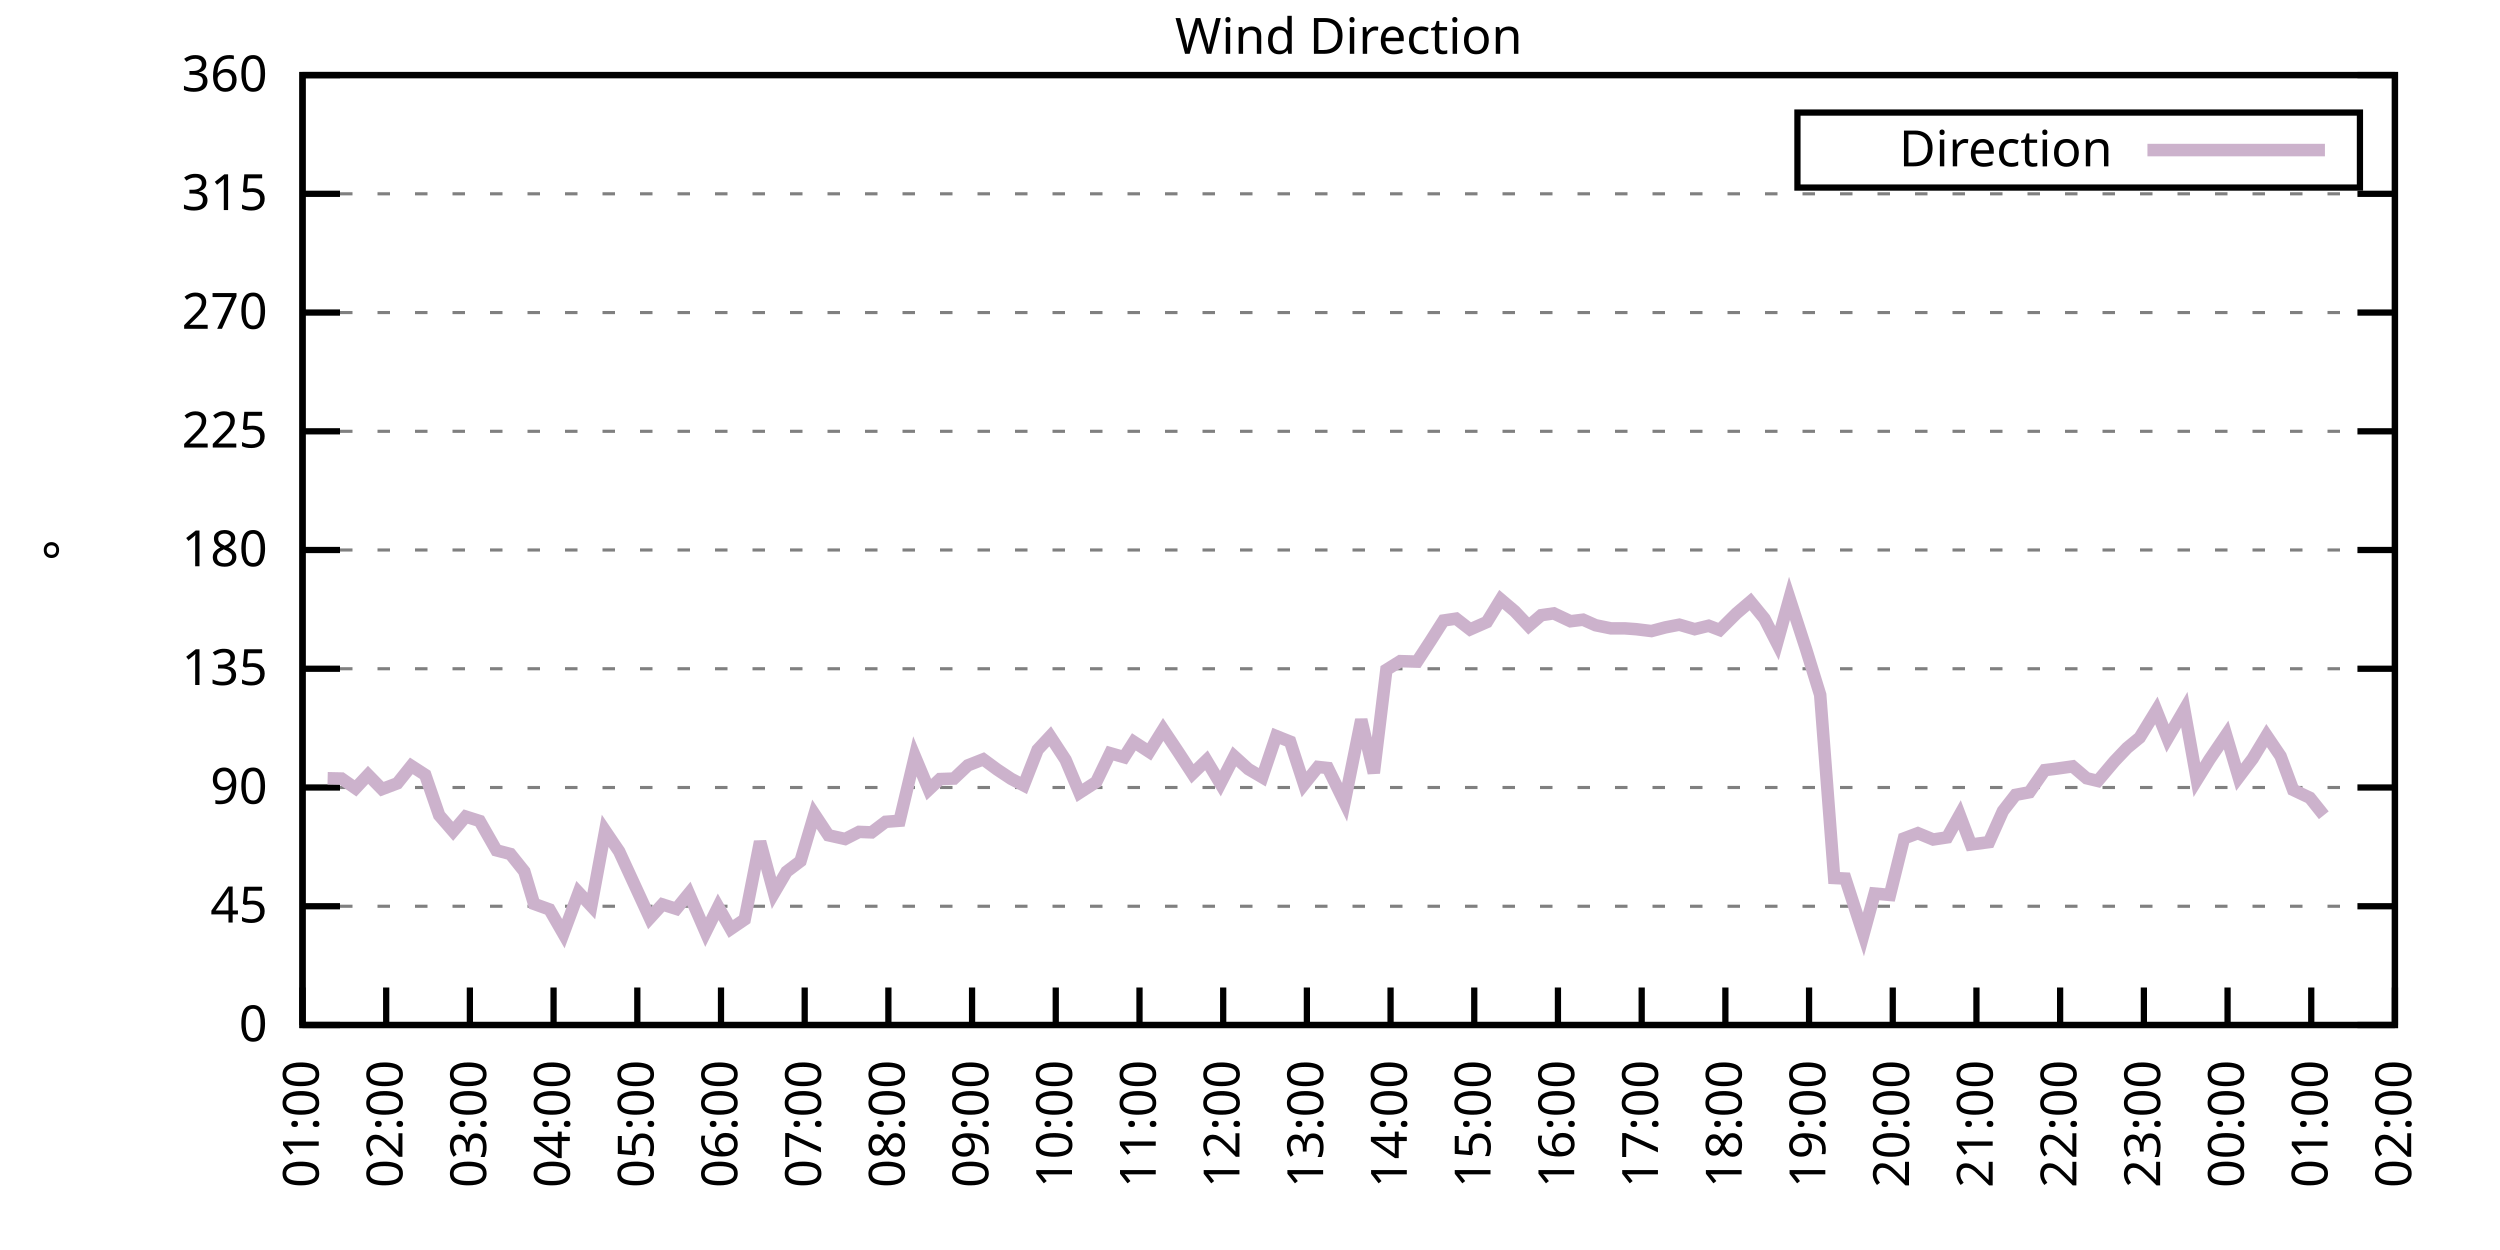
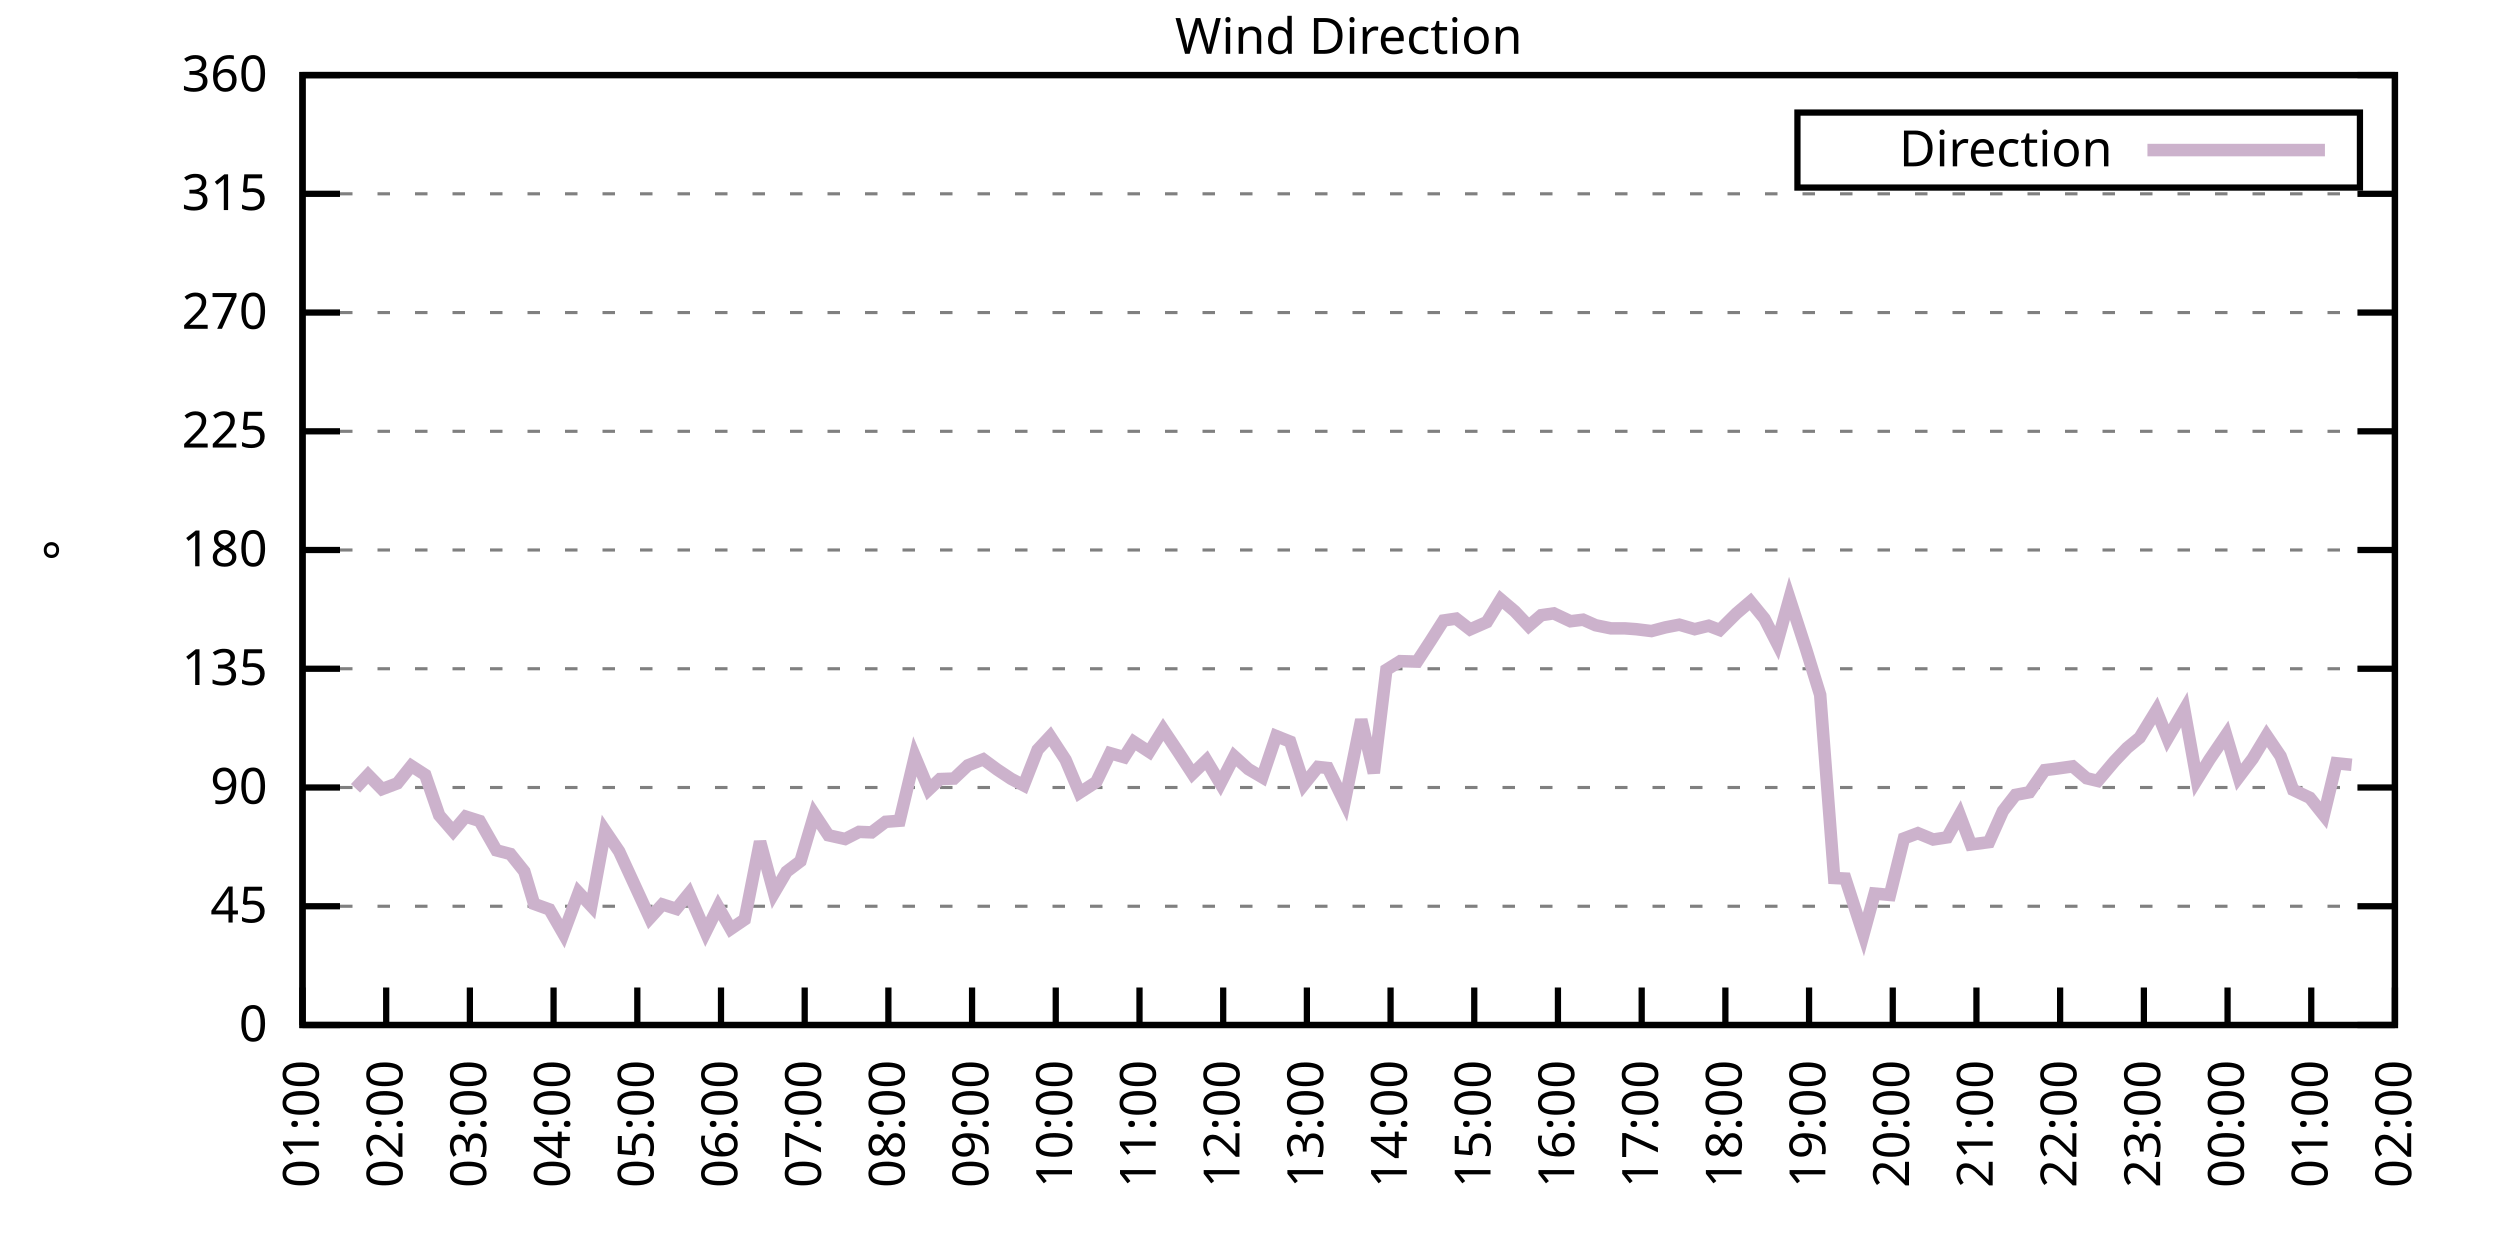
<svg xmlns="http://www.w3.org/2000/svg" xmlns:xlink="http://www.w3.org/1999/xlink" width="400" height="200" viewBox="0 0 400 200">
  <g id="gnuplot_canvas">
    <rect x="0" y="0" width="400" height="200" fill="none" />
    <defs>
      <circle id="gpDot" r="0.5" stroke-width="0.5" stroke="currentColor" />
      <path id="gpPt0" stroke-width="0.333" stroke="currentColor" d="M-1,0 h2 M0,-1 v2" />
      <path id="gpPt1" stroke-width="0.333" stroke="currentColor" d="M-1,-1 L1,1 M1,-1 L-1,1" />
      <path id="gpPt2" stroke-width="0.333" stroke="currentColor" d="M-1,0 L1,0 M0,-1 L0,1 M-1,-1 L1,1 M-1,1 L1,-1" />
      <rect id="gpPt3" stroke-width="0.333" stroke="currentColor" x="-1" y="-1" width="2" height="2" />
      <rect id="gpPt4" stroke-width="0.333" stroke="currentColor" fill="currentColor" x="-1" y="-1" width="2" height="2" />
      <circle id="gpPt5" stroke-width="0.333" stroke="currentColor" cx="0" cy="0" r="1" />
      <use xlink:href="#gpPt5" id="gpPt6" fill="currentColor" stroke="none" />
      <path id="gpPt7" stroke-width="0.333" stroke="currentColor" d="M0,-1.33 L-1.33,0.67 L1.33,0.67 z" />
      <use xlink:href="#gpPt7" id="gpPt8" fill="currentColor" stroke="none" />
      <use xlink:href="#gpPt7" id="gpPt9" stroke="currentColor" transform="rotate(180)" />
      <use xlink:href="#gpPt9" id="gpPt10" fill="currentColor" stroke="none" />
      <use xlink:href="#gpPt3" id="gpPt11" stroke="currentColor" transform="rotate(45)" />
      <use xlink:href="#gpPt11" id="gpPt12" fill="currentColor" stroke="none" />
      <path id="gpPt13" stroke-width="0.333" stroke="currentColor" d="M0,1.330 L1.265,0.411 L0.782,-1.067 L-0.782,-1.076 L-1.265,0.411 z" />
      <use xlink:href="#gpPt13" id="gpPt14" fill="currentColor" stroke="none" />
      <filter id="textbox" filterUnits="objectBoundingBox" x="0" y="0" height="1" width="1">
        <feFlood flood-color="white" flood-opacity="1" result="bgnd" />
        <feComposite in="SourceGraphic" in2="bgnd" operator="atop" />
      </filter>
      <filter id="greybox" filterUnits="objectBoundingBox" x="0" y="0" height="1" width="1">
        <feFlood flood-color="lightgrey" flood-opacity="1" result="grey" />
        <feComposite in="SourceGraphic" in2="grey" operator="atop" />
      </filter>
    </defs>
    <g fill="none" color="white" stroke="currentColor" stroke-width="1.00" stroke-linecap="butt" stroke-linejoin="miter">
</g>
    <g fill="none" color="black" stroke="currentColor" stroke-width="1.00" stroke-linecap="butt" stroke-linejoin="miter">
      <g stroke="none" shape-rendering="crispEdges">
        <polygon fill="rgb(255, 255, 255)" points="48.40,164.00 383.18,164.00 383.18,12.02 48.40,12.02 " />
      </g>
    </g>
    <g fill="none" color="black" stroke="currentColor" stroke-width="1.00" stroke-linecap="butt" stroke-linejoin="miter">
</g>
    <g fill="none" color="black" stroke="black" stroke-width="0.50" stroke-linecap="butt" stroke-linejoin="miter">
</g>
    <g fill="none" color="gray" stroke="currentColor" stroke-width="0.50" stroke-linecap="butt" stroke-linejoin="miter">
      <path stroke="gray" stroke-dasharray="2,4" class="gridline" d="M48.40,164.00 L383.19,164.00  " />
    </g>
    <g fill="none" color="gray" stroke="gray" stroke-width="1.00" stroke-linecap="butt" stroke-linejoin="miter">
</g>
    <g fill="none" color="black" stroke="currentColor" stroke-width="1.00" stroke-linecap="butt" stroke-linejoin="miter">
      <path stroke="black" d="M48.40,164.00 L54.40,164.00 M383.19,164.00 L377.19,164.00  " />
      <g transform="translate(42.80,166.60)" stroke="none" fill="black" font-family="Sans" font-size="8.00" text-anchor="end">
        <text>
          <tspan font-family="Sans"> 0</tspan>
        </text>
      </g>
    </g>
    <g fill="none" color="black" stroke="currentColor" stroke-width="1.00" stroke-linecap="butt" stroke-linejoin="miter">
</g>
    <g fill="none" color="black" stroke="black" stroke-width="0.50" stroke-linecap="butt" stroke-linejoin="miter">
</g>
    <g fill="none" color="gray" stroke="currentColor" stroke-width="0.50" stroke-linecap="butt" stroke-linejoin="miter">
      <path stroke="gray" stroke-dasharray="2,4" class="gridline" d="M48.40,145.00 L383.19,145.00  " />
    </g>
    <g fill="none" color="gray" stroke="gray" stroke-width="1.00" stroke-linecap="butt" stroke-linejoin="miter">
</g>
    <g fill="none" color="black" stroke="currentColor" stroke-width="1.00" stroke-linecap="butt" stroke-linejoin="miter">
      <path stroke="black" d="M48.40,145.00 L54.40,145.00 M383.19,145.00 L377.19,145.00  " />
      <g transform="translate(42.80,147.60)" stroke="none" fill="black" font-family="Sans" font-size="8.00" text-anchor="end">
        <text>
          <tspan font-family="Sans"> 45</tspan>
        </text>
      </g>
    </g>
    <g fill="none" color="black" stroke="currentColor" stroke-width="1.00" stroke-linecap="butt" stroke-linejoin="miter">
</g>
    <g fill="none" color="black" stroke="black" stroke-width="0.50" stroke-linecap="butt" stroke-linejoin="miter">
</g>
    <g fill="none" color="gray" stroke="currentColor" stroke-width="0.50" stroke-linecap="butt" stroke-linejoin="miter">
      <path stroke="gray" stroke-dasharray="2,4" class="gridline" d="M48.40,126.00 L383.19,126.00  " />
    </g>
    <g fill="none" color="gray" stroke="gray" stroke-width="1.00" stroke-linecap="butt" stroke-linejoin="miter">
</g>
    <g fill="none" color="black" stroke="currentColor" stroke-width="1.00" stroke-linecap="butt" stroke-linejoin="miter">
      <path stroke="black" d="M48.40,126.00 L54.40,126.00 M383.19,126.00 L377.19,126.00  " />
      <g transform="translate(42.80,128.60)" stroke="none" fill="black" font-family="Sans" font-size="8.00" text-anchor="end">
        <text>
          <tspan font-family="Sans"> 90</tspan>
        </text>
      </g>
    </g>
    <g fill="none" color="black" stroke="currentColor" stroke-width="1.00" stroke-linecap="butt" stroke-linejoin="miter">
</g>
    <g fill="none" color="black" stroke="black" stroke-width="0.50" stroke-linecap="butt" stroke-linejoin="miter">
</g>
    <g fill="none" color="gray" stroke="currentColor" stroke-width="0.50" stroke-linecap="butt" stroke-linejoin="miter">
      <path stroke="gray" stroke-dasharray="2,4" class="gridline" d="M48.40,107.00 L383.19,107.00  " />
    </g>
    <g fill="none" color="gray" stroke="gray" stroke-width="1.00" stroke-linecap="butt" stroke-linejoin="miter">
</g>
    <g fill="none" color="black" stroke="currentColor" stroke-width="1.00" stroke-linecap="butt" stroke-linejoin="miter">
      <path stroke="black" d="M48.40,107.00 L54.40,107.00 M383.19,107.00 L377.19,107.00  " />
      <g transform="translate(42.80,109.60)" stroke="none" fill="black" font-family="Sans" font-size="8.00" text-anchor="end">
        <text>
          <tspan font-family="Sans"> 135</tspan>
        </text>
      </g>
    </g>
    <g fill="none" color="black" stroke="currentColor" stroke-width="1.00" stroke-linecap="butt" stroke-linejoin="miter">
</g>
    <g fill="none" color="black" stroke="black" stroke-width="0.50" stroke-linecap="butt" stroke-linejoin="miter">
</g>
    <g fill="none" color="gray" stroke="currentColor" stroke-width="0.50" stroke-linecap="butt" stroke-linejoin="miter">
      <path stroke="gray" stroke-dasharray="2,4" class="gridline" d="M48.40,88.00 L383.19,88.00  " />
    </g>
    <g fill="none" color="gray" stroke="gray" stroke-width="1.00" stroke-linecap="butt" stroke-linejoin="miter">
</g>
    <g fill="none" color="black" stroke="currentColor" stroke-width="1.00" stroke-linecap="butt" stroke-linejoin="miter">
      <path stroke="black" d="M48.40,88.00 L54.40,88.00 M383.19,88.00 L377.19,88.00  " />
      <g transform="translate(42.80,90.60)" stroke="none" fill="black" font-family="Sans" font-size="8.00" text-anchor="end">
        <text>
          <tspan font-family="Sans"> 180</tspan>
        </text>
      </g>
    </g>
    <g fill="none" color="black" stroke="currentColor" stroke-width="1.00" stroke-linecap="butt" stroke-linejoin="miter">
</g>
    <g fill="none" color="black" stroke="black" stroke-width="0.50" stroke-linecap="butt" stroke-linejoin="miter">
</g>
    <g fill="none" color="gray" stroke="currentColor" stroke-width="0.50" stroke-linecap="butt" stroke-linejoin="miter">
      <path stroke="gray" stroke-dasharray="2,4" class="gridline" d="M48.40,69.01 L383.19,69.01  " />
    </g>
    <g fill="none" color="gray" stroke="gray" stroke-width="1.00" stroke-linecap="butt" stroke-linejoin="miter">
</g>
    <g fill="none" color="black" stroke="currentColor" stroke-width="1.00" stroke-linecap="butt" stroke-linejoin="miter">
      <path stroke="black" d="M48.40,69.01 L54.40,69.01 M383.19,69.01 L377.19,69.01  " />
      <g transform="translate(42.80,71.61)" stroke="none" fill="black" font-family="Sans" font-size="8.00" text-anchor="end">
        <text>
          <tspan font-family="Sans"> 225</tspan>
        </text>
      </g>
    </g>
    <g fill="none" color="black" stroke="currentColor" stroke-width="1.00" stroke-linecap="butt" stroke-linejoin="miter">
</g>
    <g fill="none" color="black" stroke="black" stroke-width="0.50" stroke-linecap="butt" stroke-linejoin="miter">
</g>
    <g fill="none" color="gray" stroke="currentColor" stroke-width="0.50" stroke-linecap="butt" stroke-linejoin="miter">
      <path stroke="gray" stroke-dasharray="2,4" class="gridline" d="M48.40,50.01 L383.19,50.01  " />
    </g>
    <g fill="none" color="gray" stroke="gray" stroke-width="1.00" stroke-linecap="butt" stroke-linejoin="miter">
</g>
    <g fill="none" color="black" stroke="currentColor" stroke-width="1.00" stroke-linecap="butt" stroke-linejoin="miter">
      <path stroke="black" d="M48.40,50.01 L54.40,50.01 M383.19,50.01 L377.19,50.01  " />
      <g transform="translate(42.80,52.61)" stroke="none" fill="black" font-family="Sans" font-size="8.00" text-anchor="end">
        <text>
          <tspan font-family="Sans"> 270</tspan>
        </text>
      </g>
    </g>
    <g fill="none" color="black" stroke="currentColor" stroke-width="1.00" stroke-linecap="butt" stroke-linejoin="miter">
</g>
    <g fill="none" color="black" stroke="black" stroke-width="0.50" stroke-linecap="butt" stroke-linejoin="miter">
</g>
    <g fill="none" color="gray" stroke="currentColor" stroke-width="0.50" stroke-linecap="butt" stroke-linejoin="miter">
      <path stroke="gray" stroke-dasharray="2,4" class="gridline" d="M48.40,31.01 L383.19,31.01  " />
    </g>
    <g fill="none" color="gray" stroke="gray" stroke-width="1.00" stroke-linecap="butt" stroke-linejoin="miter">
</g>
    <g fill="none" color="black" stroke="currentColor" stroke-width="1.00" stroke-linecap="butt" stroke-linejoin="miter">
      <path stroke="black" d="M48.40,31.01 L54.40,31.01 M383.19,31.01 L377.19,31.01  " />
      <g transform="translate(42.80,33.61)" stroke="none" fill="black" font-family="Sans" font-size="8.00" text-anchor="end">
        <text>
          <tspan font-family="Sans"> 315</tspan>
        </text>
      </g>
    </g>
    <g fill="none" color="black" stroke="currentColor" stroke-width="1.00" stroke-linecap="butt" stroke-linejoin="miter">
</g>
    <g fill="none" color="black" stroke="black" stroke-width="0.50" stroke-linecap="butt" stroke-linejoin="miter">
</g>
    <g fill="none" color="gray" stroke="currentColor" stroke-width="0.50" stroke-linecap="butt" stroke-linejoin="miter">
      <path stroke="gray" stroke-dasharray="2,4" class="gridline" d="M48.40,12.01 L383.19,12.01  " />
    </g>
    <g fill="none" color="gray" stroke="gray" stroke-width="1.00" stroke-linecap="butt" stroke-linejoin="miter">
</g>
    <g fill="none" color="black" stroke="currentColor" stroke-width="1.00" stroke-linecap="butt" stroke-linejoin="miter">
      <path stroke="black" d="M48.40,12.01 L54.40,12.01 M383.19,12.01 L377.19,12.01  " />
      <g transform="translate(42.80,14.61)" stroke="none" fill="black" font-family="Sans" font-size="8.00" text-anchor="end">
        <text>
          <tspan font-family="Sans"> 360</tspan>
        </text>
      </g>
    </g>
    <g fill="none" color="black" stroke="currentColor" stroke-width="1.00" stroke-linecap="butt" stroke-linejoin="miter">
      <path stroke="black" d="M48.40,164.00 L48.40,158.00  " />
      <g transform="translate(51.00,169.60) rotate(270.00)" stroke="none" fill="black" font-family="Sans" font-size="8.00" text-anchor="end">
        <text>
          <tspan font-family="Sans">01:00</tspan>
        </text>
      </g>
    </g>
    <g fill="none" color="black" stroke="currentColor" stroke-width="1.00" stroke-linecap="butt" stroke-linejoin="miter">
      <path stroke="black" d="M61.79,164.00 L61.79,158.00  " />
      <g transform="translate(64.39,169.60) rotate(270.00)" stroke="none" fill="black" font-family="Sans" font-size="8.00" text-anchor="end">
        <text>
          <tspan font-family="Sans">02:00</tspan>
        </text>
      </g>
    </g>
    <g fill="none" color="black" stroke="currentColor" stroke-width="1.00" stroke-linecap="butt" stroke-linejoin="miter">
      <path stroke="black" d="M75.18,164.00 L75.18,158.00  " />
      <g transform="translate(77.78,169.60) rotate(270.00)" stroke="none" fill="black" font-family="Sans" font-size="8.00" text-anchor="end">
        <text>
          <tspan font-family="Sans">03:00</tspan>
        </text>
      </g>
    </g>
    <g fill="none" color="black" stroke="currentColor" stroke-width="1.00" stroke-linecap="butt" stroke-linejoin="miter">
      <path stroke="black" d="M88.57,164.00 L88.57,158.00  " />
      <g transform="translate(91.17,169.60) rotate(270.00)" stroke="none" fill="black" font-family="Sans" font-size="8.00" text-anchor="end">
        <text>
          <tspan font-family="Sans">04:00</tspan>
        </text>
      </g>
    </g>
    <g fill="none" color="black" stroke="currentColor" stroke-width="1.00" stroke-linecap="butt" stroke-linejoin="miter">
      <path stroke="black" d="M101.97,164.00 L101.97,158.00  " />
      <g transform="translate(104.57,169.60) rotate(270.00)" stroke="none" fill="black" font-family="Sans" font-size="8.00" text-anchor="end">
        <text>
          <tspan font-family="Sans">05:00</tspan>
        </text>
      </g>
    </g>
    <g fill="none" color="black" stroke="currentColor" stroke-width="1.00" stroke-linecap="butt" stroke-linejoin="miter">
      <path stroke="black" d="M115.36,164.00 L115.36,158.00  " />
      <g transform="translate(117.96,169.60) rotate(270.00)" stroke="none" fill="black" font-family="Sans" font-size="8.00" text-anchor="end">
        <text>
          <tspan font-family="Sans">06:00</tspan>
        </text>
      </g>
    </g>
    <g fill="none" color="black" stroke="currentColor" stroke-width="1.00" stroke-linecap="butt" stroke-linejoin="miter">
      <path stroke="black" d="M128.75,164.00 L128.75,158.00  " />
      <g transform="translate(131.35,169.60) rotate(270.00)" stroke="none" fill="black" font-family="Sans" font-size="8.00" text-anchor="end">
        <text>
          <tspan font-family="Sans">07:00</tspan>
        </text>
      </g>
    </g>
    <g fill="none" color="black" stroke="currentColor" stroke-width="1.00" stroke-linecap="butt" stroke-linejoin="miter">
      <path stroke="black" d="M142.14,164.00 L142.14,158.00  " />
      <g transform="translate(144.74,169.60) rotate(270.00)" stroke="none" fill="black" font-family="Sans" font-size="8.00" text-anchor="end">
        <text>
          <tspan font-family="Sans">08:00</tspan>
        </text>
      </g>
    </g>
    <g fill="none" color="black" stroke="currentColor" stroke-width="1.00" stroke-linecap="butt" stroke-linejoin="miter">
      <path stroke="black" d="M155.53,164.00 L155.53,158.00  " />
      <g transform="translate(158.13,169.60) rotate(270.00)" stroke="none" fill="black" font-family="Sans" font-size="8.00" text-anchor="end">
        <text>
          <tspan font-family="Sans">09:00</tspan>
        </text>
      </g>
    </g>
    <g fill="none" color="black" stroke="currentColor" stroke-width="1.00" stroke-linecap="butt" stroke-linejoin="miter">
      <path stroke="black" d="M168.92,164.00 L168.92,158.00  " />
      <g transform="translate(171.52,169.60) rotate(270.00)" stroke="none" fill="black" font-family="Sans" font-size="8.00" text-anchor="end">
        <text>
          <tspan font-family="Sans">10:00</tspan>
        </text>
      </g>
    </g>
    <g fill="none" color="black" stroke="currentColor" stroke-width="1.00" stroke-linecap="butt" stroke-linejoin="miter">
      <path stroke="black" d="M182.32,164.00 L182.32,158.00  " />
      <g transform="translate(184.92,169.60) rotate(270.00)" stroke="none" fill="black" font-family="Sans" font-size="8.00" text-anchor="end">
        <text>
          <tspan font-family="Sans">11:00</tspan>
        </text>
      </g>
    </g>
    <g fill="none" color="black" stroke="currentColor" stroke-width="1.00" stroke-linecap="butt" stroke-linejoin="miter">
      <path stroke="black" d="M195.71,164.00 L195.71,158.00  " />
      <g transform="translate(198.31,169.60) rotate(270.00)" stroke="none" fill="black" font-family="Sans" font-size="8.00" text-anchor="end">
        <text>
          <tspan font-family="Sans">12:00</tspan>
        </text>
      </g>
    </g>
    <g fill="none" color="black" stroke="currentColor" stroke-width="1.00" stroke-linecap="butt" stroke-linejoin="miter">
      <path stroke="black" d="M209.10,164.00 L209.10,158.00  " />
      <g transform="translate(211.70,169.60) rotate(270.00)" stroke="none" fill="black" font-family="Sans" font-size="8.00" text-anchor="end">
        <text>
          <tspan font-family="Sans">13:00</tspan>
        </text>
      </g>
    </g>
    <g fill="none" color="black" stroke="currentColor" stroke-width="1.00" stroke-linecap="butt" stroke-linejoin="miter">
      <path stroke="black" d="M222.49,164.00 L222.49,158.00  " />
      <g transform="translate(225.09,169.60) rotate(270.00)" stroke="none" fill="black" font-family="Sans" font-size="8.00" text-anchor="end">
        <text>
          <tspan font-family="Sans">14:00</tspan>
        </text>
      </g>
    </g>
    <g fill="none" color="black" stroke="currentColor" stroke-width="1.00" stroke-linecap="butt" stroke-linejoin="miter">
      <path stroke="black" d="M235.88,164.00 L235.88,158.00  " />
      <g transform="translate(238.48,169.60) rotate(270.00)" stroke="none" fill="black" font-family="Sans" font-size="8.00" text-anchor="end">
        <text>
          <tspan font-family="Sans">15:00</tspan>
        </text>
      </g>
    </g>
    <g fill="none" color="black" stroke="currentColor" stroke-width="1.00" stroke-linecap="butt" stroke-linejoin="miter">
      <path stroke="black" d="M249.27,164.00 L249.27,158.00  " />
      <g transform="translate(251.87,169.60) rotate(270.00)" stroke="none" fill="black" font-family="Sans" font-size="8.00" text-anchor="end">
        <text>
          <tspan font-family="Sans">16:00</tspan>
        </text>
      </g>
    </g>
    <g fill="none" color="black" stroke="currentColor" stroke-width="1.00" stroke-linecap="butt" stroke-linejoin="miter">
      <path stroke="black" d="M262.67,164.00 L262.67,158.00  " />
      <g transform="translate(265.27,169.60) rotate(270.00)" stroke="none" fill="black" font-family="Sans" font-size="8.00" text-anchor="end">
        <text>
          <tspan font-family="Sans">17:00</tspan>
        </text>
      </g>
    </g>
    <g fill="none" color="black" stroke="currentColor" stroke-width="1.00" stroke-linecap="butt" stroke-linejoin="miter">
      <path stroke="black" d="M276.06,164.00 L276.06,158.00  " />
      <g transform="translate(278.66,169.60) rotate(270.00)" stroke="none" fill="black" font-family="Sans" font-size="8.00" text-anchor="end">
        <text>
          <tspan font-family="Sans">18:00</tspan>
        </text>
      </g>
    </g>
    <g fill="none" color="black" stroke="currentColor" stroke-width="1.00" stroke-linecap="butt" stroke-linejoin="miter">
      <path stroke="black" d="M289.45,164.00 L289.45,158.00  " />
      <g transform="translate(292.05,169.60) rotate(270.00)" stroke="none" fill="black" font-family="Sans" font-size="8.00" text-anchor="end">
        <text>
          <tspan font-family="Sans">19:00</tspan>
        </text>
      </g>
    </g>
    <g fill="none" color="black" stroke="currentColor" stroke-width="1.00" stroke-linecap="butt" stroke-linejoin="miter">
      <path stroke="black" d="M302.84,164.00 L302.84,158.00  " />
      <g transform="translate(305.44,169.60) rotate(270.00)" stroke="none" fill="black" font-family="Sans" font-size="8.00" text-anchor="end">
        <text>
          <tspan font-family="Sans">20:00</tspan>
        </text>
      </g>
    </g>
    <g fill="none" color="black" stroke="currentColor" stroke-width="1.00" stroke-linecap="butt" stroke-linejoin="miter">
      <path stroke="black" d="M316.23,164.00 L316.23,158.00  " />
      <g transform="translate(318.83,169.60) rotate(270.00)" stroke="none" fill="black" font-family="Sans" font-size="8.00" text-anchor="end">
        <text>
          <tspan font-family="Sans">21:00</tspan>
        </text>
      </g>
    </g>
    <g fill="none" color="black" stroke="currentColor" stroke-width="1.00" stroke-linecap="butt" stroke-linejoin="miter">
      <path stroke="black" d="M329.62,164.00 L329.62,158.00  " />
      <g transform="translate(332.22,169.60) rotate(270.00)" stroke="none" fill="black" font-family="Sans" font-size="8.00" text-anchor="end">
        <text>
          <tspan font-family="Sans">22:00</tspan>
        </text>
      </g>
    </g>
    <g fill="none" color="black" stroke="currentColor" stroke-width="1.00" stroke-linecap="butt" stroke-linejoin="miter">
      <path stroke="black" d="M343.02,164.00 L343.02,158.00  " />
      <g transform="translate(345.62,169.60) rotate(270.00)" stroke="none" fill="black" font-family="Sans" font-size="8.00" text-anchor="end">
        <text>
          <tspan font-family="Sans">23:00</tspan>
        </text>
      </g>
    </g>
    <g fill="none" color="black" stroke="currentColor" stroke-width="1.00" stroke-linecap="butt" stroke-linejoin="miter">
      <path stroke="black" d="M356.41,164.00 L356.41,158.00  " />
      <g transform="translate(359.01,169.60) rotate(270.00)" stroke="none" fill="black" font-family="Sans" font-size="8.00" text-anchor="end">
        <text>
          <tspan font-family="Sans">00:00</tspan>
        </text>
      </g>
    </g>
    <g fill="none" color="black" stroke="currentColor" stroke-width="1.00" stroke-linecap="butt" stroke-linejoin="miter">
      <path stroke="black" d="M369.80,164.00 L369.80,158.00  " />
      <g transform="translate(372.40,169.60) rotate(270.00)" stroke="none" fill="black" font-family="Sans" font-size="8.00" text-anchor="end">
        <text>
          <tspan font-family="Sans">01:00</tspan>
        </text>
      </g>
    </g>
    <g fill="none" color="black" stroke="currentColor" stroke-width="1.00" stroke-linecap="butt" stroke-linejoin="miter">
      <path stroke="black" d="M383.19,164.00 L383.19,158.00  " />
      <g transform="translate(385.79,169.60) rotate(270.00)" stroke="none" fill="black" font-family="Sans" font-size="8.00" text-anchor="end">
        <text>
          <tspan font-family="Sans">02:00</tspan>
        </text>
      </g>
    </g>
    <g fill="none" color="black" stroke="currentColor" stroke-width="1.00" stroke-linecap="butt" stroke-linejoin="miter">
</g>
    <g fill="none" color="black" stroke="currentColor" stroke-width="1.00" stroke-linecap="butt" stroke-linejoin="miter">
      <path stroke="black" d="M48.40,12.01 L48.40,164.00 L383.19,164.00 L383.19,12.01 L48.40,12.01 Z  " />
    </g>
    <g fill="none" color="black" stroke="currentColor" stroke-width="1.00" stroke-linecap="butt" stroke-linejoin="miter">
</g>
    <g fill="none" color="black" stroke="currentColor" stroke-width="1.00" stroke-linecap="butt" stroke-linejoin="miter">
      <path stroke="black" d="M287.59,30.01 L287.59,18.01 L377.59,18.01 L377.59,30.01 L287.59,30.01 Z  " />
    </g>
    <g id="Wind_direction_plot_1">
      <g fill="none" color="white" stroke="black" stroke-width="2.00" stroke-linecap="butt" stroke-linejoin="miter">
</g>
      <g fill="none" color="black" stroke="currentColor" stroke-width="2.00" stroke-linecap="butt" stroke-linejoin="miter">
        <g transform="translate(337.99,26.61)" stroke="none" fill="black" font-family="Sans" font-size="8.00" text-anchor="end">
          <text>
            <tspan font-family="Sans">Direction</tspan>
          </text>
        </g>
      </g>
      <g fill="none" color="black" stroke="currentColor" stroke-width="2.00" stroke-linecap="butt" stroke-linejoin="miter">
-         <path stroke="rgb(204, 178, 204)" d="M343.59,24.01 L371.99,24.01 M52.42,124.52 L54.65,124.57 L56.88,126.13 L58.89,123.98 L61.12,126.26 L63.58,125.33   L65.81,122.54 L68.04,123.98 L70.27,130.44 L72.50,133.01 L74.51,130.65 L76.75,131.36 L79.42,136.05 L81.66,136.64   L83.89,139.43 L85.45,144.62 L87.91,145.51 L90.14,149.39 L92.59,142.81 L94.60,144.96 L96.83,132.93 L99.06,136.22   L103.98,146.90 L105.98,144.71 L108.22,145.42 L110.22,142.97 L112.90,149.14 L114.91,145.09 L116.92,148.63 L119.15,147.11   L121.61,134.66 L123.84,142.89 L125.85,139.47 L128.08,137.78 L130.31,130.27 L132.54,133.64 L135.22,134.24 L137.45,133.10   L139.46,133.18 L141.69,131.49 L143.93,131.32 L146.38,121.02 L148.61,126.34 L150.40,124.65 L152.63,124.57 L154.86,122.46   L157.32,121.49 L159.55,123.13 L161.78,124.61 L163.79,125.66 L166.02,119.97 L168.03,117.81 L170.49,121.57 L172.72,126.85   L175.40,125.12 L177.63,120.51 L179.86,121.15 L181.42,118.70 L183.88,120.30 L186.11,116.71 L188.57,120.39 L190.80,123.81   L193.03,121.65 L195.26,125.37 L197.49,121.02 L199.73,123.05 L201.96,124.36 L204.19,117.77 L206.42,118.66 L208.65,125.50   L210.88,122.71 L212.45,122.88 L215.13,128.37 L217.80,115.15 L219.81,123.68 L221.82,107.17 L224.05,105.78 L226.73,105.86   L228.96,102.44 L230.97,99.28 L232.98,98.98 L235.21,100.71 L237.89,99.53 L240.12,95.90 L242.36,97.80 L244.59,100.16   L246.60,98.43 L248.60,98.14 L251.28,99.40 L253.29,99.15 L255.30,100.04 L257.76,100.54 L259.99,100.54 L261.77,100.67   L264.23,100.97 L266.46,100.38 L268.69,99.95 L271.15,100.67 L273.38,100.12 L275.16,100.80 L277.84,98.14 L280.07,96.24   L282.31,98.98 L284.32,102.91 L286.32,95.73 L289.00,103.96 L291.23,111.18 L293.47,140.48 L295.25,140.57 L298.15,149.52   L299.94,142.97 L302.39,143.19 L304.63,134.15 L306.86,133.31 L309.31,134.32 L311.54,133.98 L313.55,130.39 L315.34,135.12   L318.24,134.74 L320.47,129.76 L322.48,127.18 L324.71,126.76 L327.17,123.22 L328.95,123.00 L331.63,122.62 L333.86,124.52   L335.65,124.95 L338.33,121.78 L340.34,119.67 L342.35,118.02 L345.02,113.67 L346.81,118.15 L349.49,113.55 L351.50,124.78   L353.51,121.53 L356.18,117.60 L358.19,124.36 L360.42,121.40 L362.66,117.69 L364.89,120.98 L366.90,126.38 L369.58,127.65   L371.81,130.44  " />
+         <path stroke="rgb(204, 178, 204)" d="M343.59,24.01 L371.99,24.01 M56.88,126.13 L58.89,123.98 L61.12,126.26 L63.58,125.33 L65.81,122.54 L68.04,123.98   L70.27,130.44 L72.50,133.01 L74.51,130.65 L76.75,131.36 L79.42,136.05 L81.66,136.64 L83.89,139.43 L85.45,144.62   L87.91,145.51 L90.14,149.39 L92.59,142.81 L94.60,144.96 L96.83,132.93 L99.06,136.22 L103.98,146.90 L105.98,144.71   L108.22,145.42 L110.22,142.97 L112.90,149.14 L114.91,145.09 L116.92,148.63 L119.15,147.11 L121.61,134.66 L123.84,142.89   L125.85,139.47 L128.08,137.78 L130.31,130.27 L132.54,133.64 L135.22,134.24 L137.45,133.10 L139.46,133.18 L141.69,131.49   L143.93,131.32 L146.38,121.02 L148.61,126.34 L150.40,124.65 L152.63,124.57 L154.86,122.46 L157.32,121.49 L159.55,123.13   L161.78,124.61 L163.79,125.66 L166.02,119.97 L168.03,117.81 L170.49,121.57 L172.72,126.85 L175.40,125.12 L177.63,120.51   L179.86,121.15 L181.42,118.70 L183.88,120.30 L186.11,116.71 L188.57,120.39 L190.80,123.81 L193.03,121.65 L195.26,125.37   L197.49,121.02 L199.73,123.05 L201.96,124.36 L204.19,117.77 L206.42,118.66 L208.65,125.50 L210.88,122.71 L212.45,122.88   L215.13,128.37 L217.80,115.15 L219.81,123.68 L221.82,107.17 L224.05,105.78 L226.73,105.86 L228.96,102.44 L230.97,99.28   L232.98,98.98 L235.21,100.71 L237.89,99.53 L240.12,95.90 L242.36,97.80 L244.59,100.16 L246.60,98.43 L248.60,98.14   L251.28,99.40 L253.29,99.15 L255.30,100.04 L257.76,100.54 L259.99,100.54 L261.77,100.67 L264.23,100.97 L266.46,100.38   L268.69,99.95 L271.15,100.67 L273.38,100.12 L275.16,100.80 L277.84,98.14 L280.07,96.24 L282.31,98.98 L284.32,102.91   L286.32,95.73 L289.00,103.96 L291.23,111.18 L293.47,140.48 L295.25,140.57 L298.15,149.52 L299.94,142.97 L302.39,143.19   L304.63,134.15 L306.86,133.31 L309.31,134.32 L311.54,133.98 L313.55,130.39 L315.34,135.12 L318.24,134.74 L320.47,129.76   L322.48,127.18 L324.71,126.76 L327.17,123.22 L328.95,123.00 L331.63,122.62 L333.86,124.52 L335.65,124.95 L338.33,121.78   L340.34,119.67 L342.35,118.02 L345.02,113.67 L346.81,118.15 L349.49,113.55 L351.50,124.78 L353.51,121.53 L356.18,117.60   L358.19,124.36 L360.42,121.40 L362.66,117.69 L364.89,120.98 L366.90,126.38 L369.58,127.65 L371.81,130.44 L373.82,122.12   L376.27,122.37  " />
      </g>
    </g>
    <g fill="none" color="black" stroke="currentColor" stroke-width="2.00" stroke-linecap="butt" stroke-linejoin="miter">
</g>
    <g fill="none" color="black" stroke="black" stroke-width="1.00" stroke-linecap="butt" stroke-linejoin="miter">
</g>
    <g fill="none" color="black" stroke="currentColor" stroke-width="1.00" stroke-linecap="butt" stroke-linejoin="miter">
      <path stroke="black" d="M48.40,12.01 L48.40,164.00 L383.19,164.00 L383.19,12.01 L48.40,12.01 Z  " />
      <g transform="translate(12.80,88.01) rotate(270.00)" stroke="none" fill="black" font-family="Sans" font-size="8.00" text-anchor="middle">
        <text>
          <tspan font-family="Sans">°</tspan>
        </text>
      </g>
    </g>
    <g fill="none" color="black" stroke="currentColor" stroke-width="1.00" stroke-linecap="butt" stroke-linejoin="miter">
</g>
    <g fill="none" color="black" stroke="currentColor" stroke-width="1.00" stroke-linecap="butt" stroke-linejoin="miter">
      <g transform="translate(215.79,8.61)" stroke="none" fill="black" font-family="Sans" font-size="8.00" text-anchor="middle">
        <text>
          <tspan font-family="Sans">Wind Direction</tspan>
        </text>
      </g>
    </g>
    <g fill="none" color="black" stroke="currentColor" stroke-width="1.00" stroke-linecap="butt" stroke-linejoin="miter">
</g>
  </g>
</svg>
